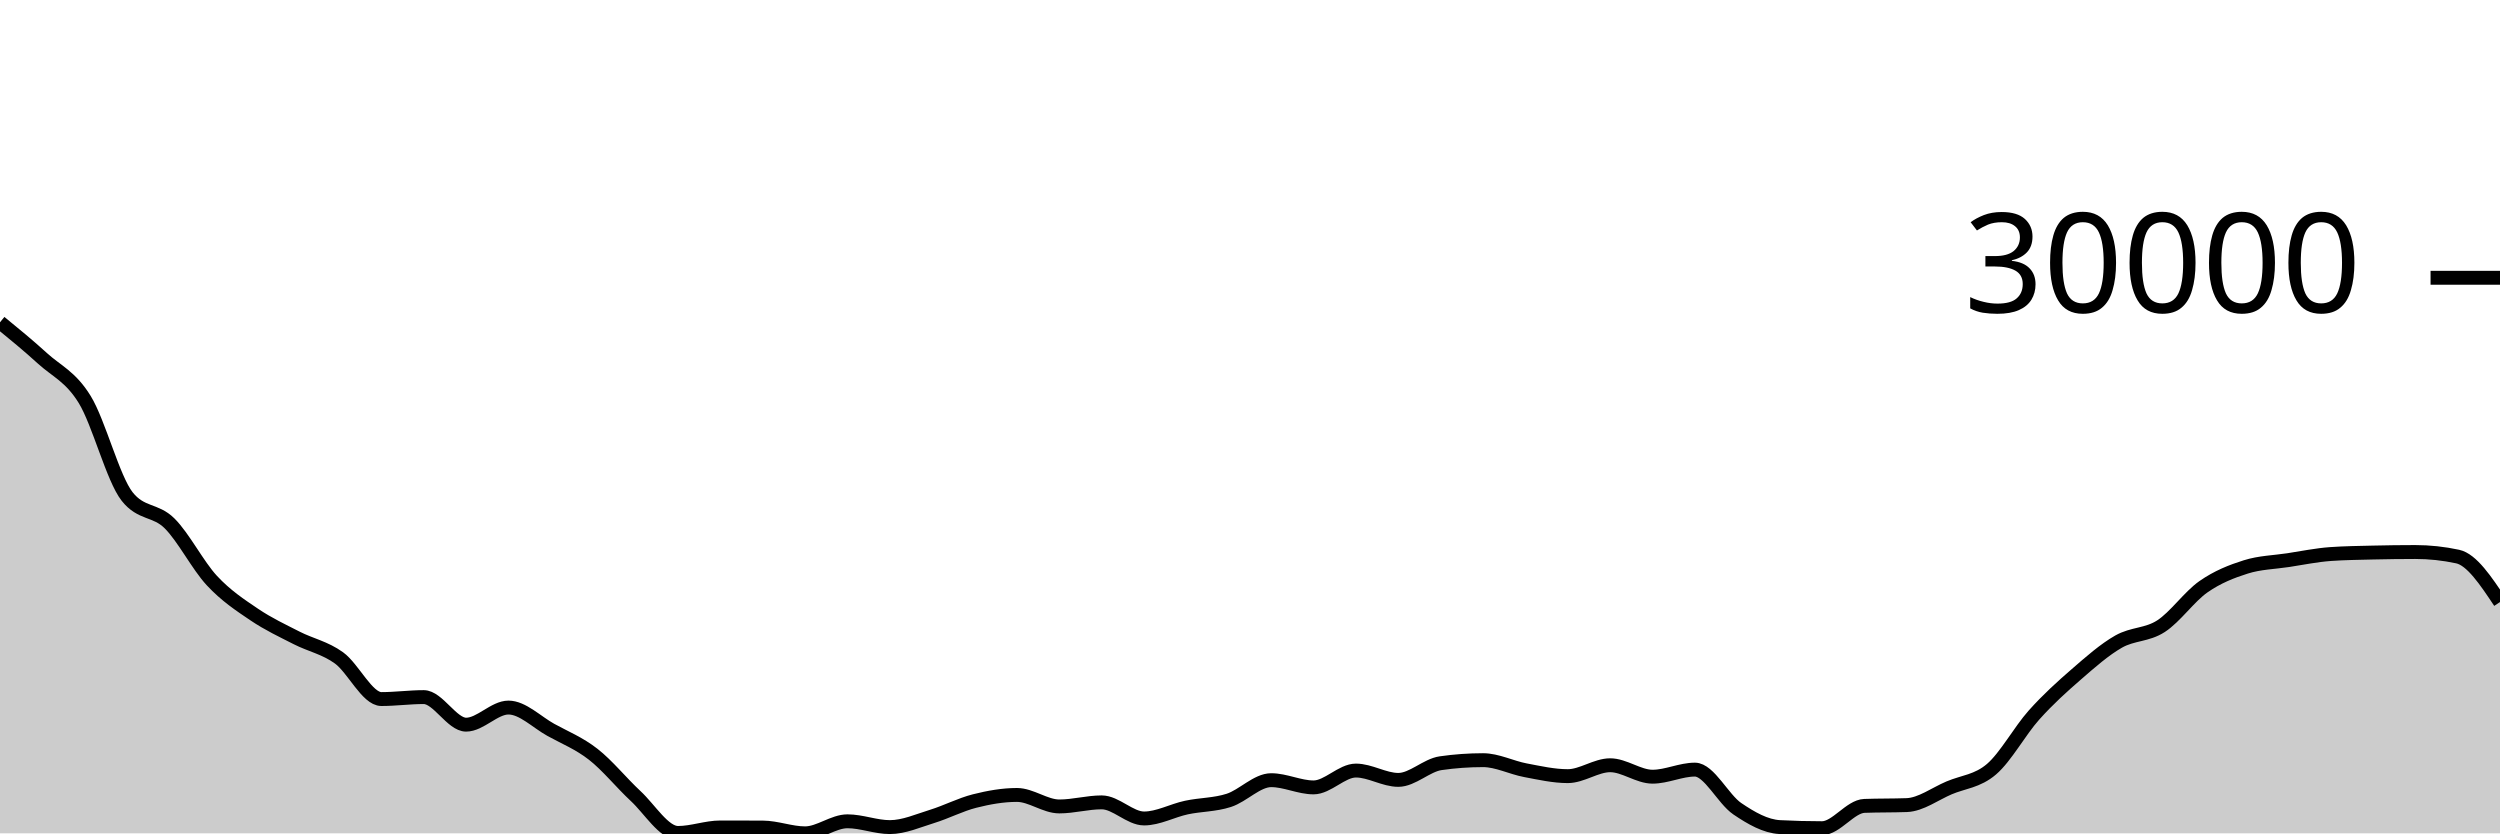
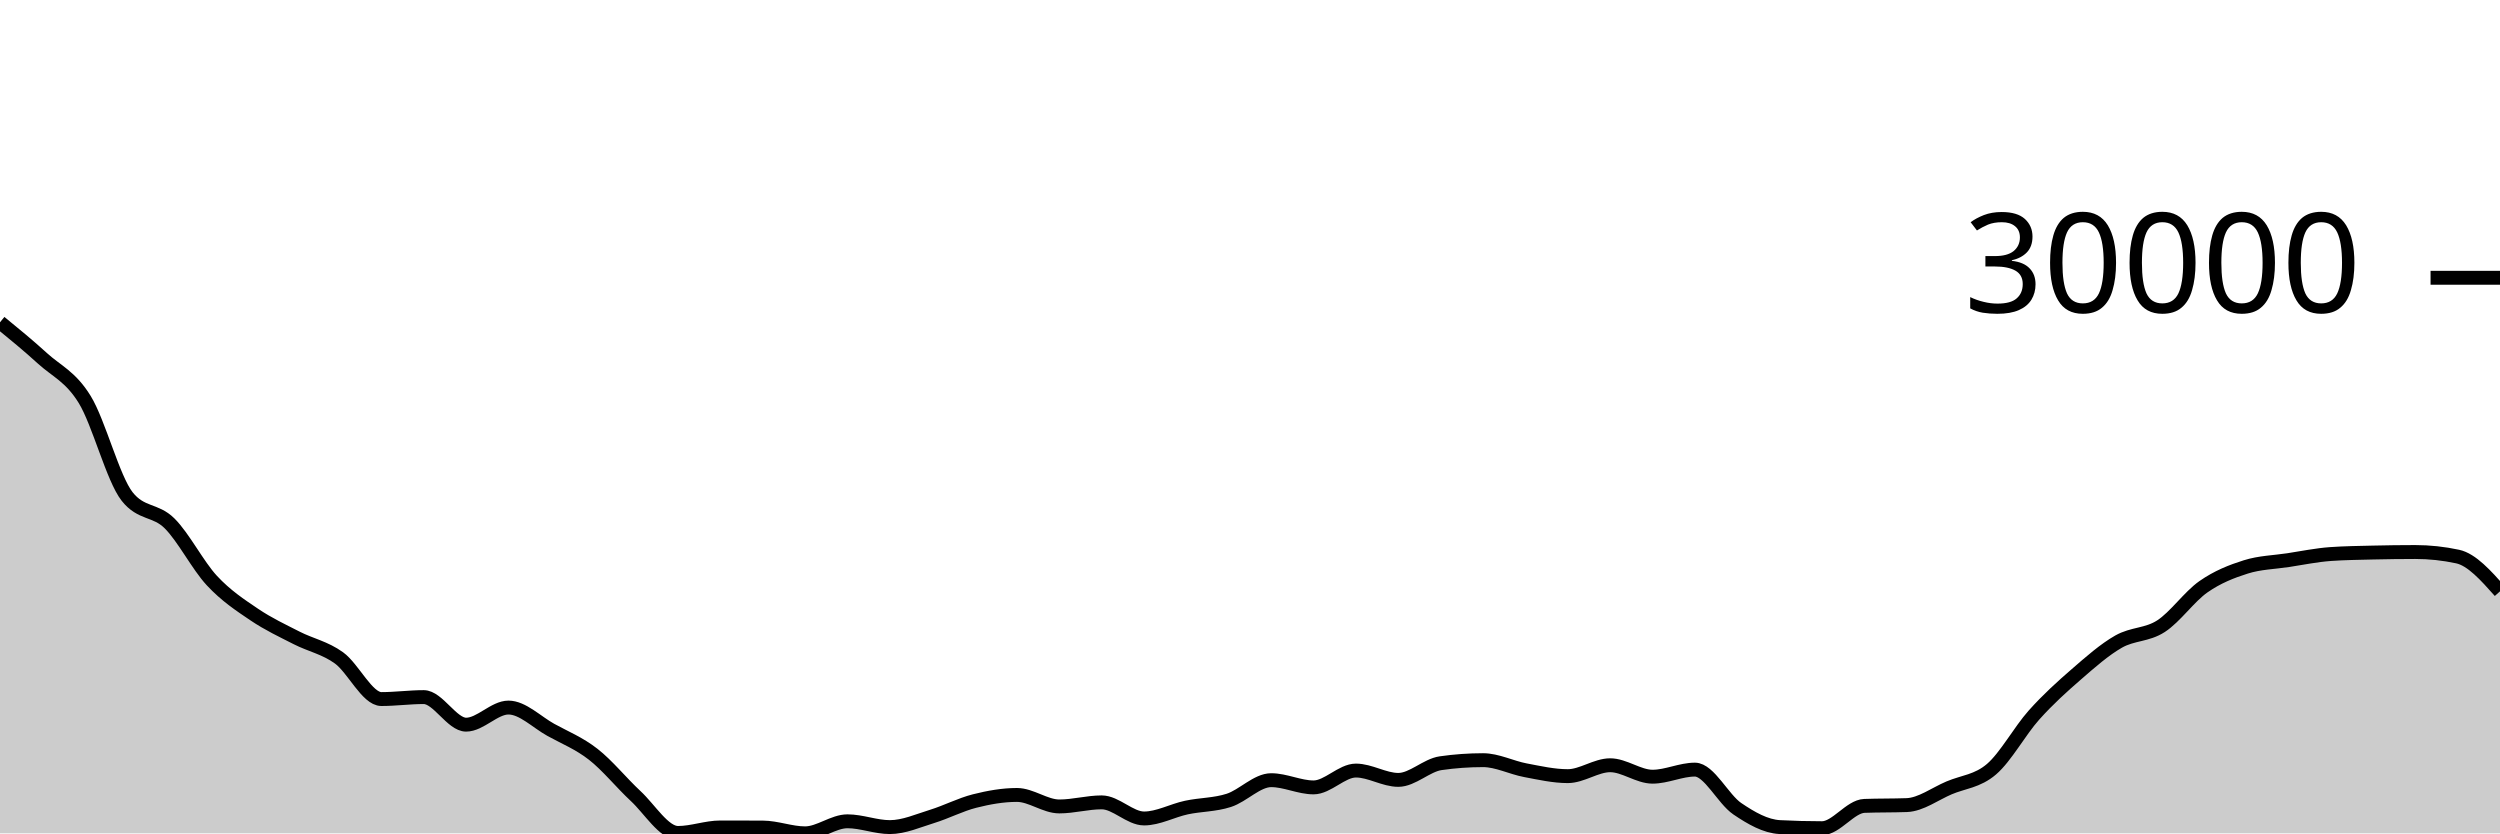
<svg xmlns="http://www.w3.org/2000/svg" viewBox="0 0 180 60">
  <g transform="translate(0,20)">
-     <path class="area" fill="rgba(0, 0, 0, 0.2)" d="M0,3.206C1.017,4.038,2.034,4.869,3.051,5.797C4.068,6.724,5.085,7.111,6.102,8.769C7.119,10.428,8.136,14.46,9.153,15.747C10.169,17.034,11.186,16.669,12.203,17.678C13.22,18.687,14.237,20.706,15.254,21.801C16.271,22.896,17.288,23.561,18.305,24.248C19.322,24.936,20.339,25.408,21.356,25.928C22.373,26.448,23.39,26.634,24.407,27.368C25.424,28.102,26.441,30.332,27.458,30.332C28.475,30.332,29.492,30.191,30.508,30.191C31.525,30.191,32.542,32.176,33.559,32.176C34.576,32.176,35.593,30.944,36.61,30.944C37.627,30.944,38.644,31.99,39.661,32.551C40.678,33.112,41.695,33.515,42.712,34.309C43.729,35.102,44.746,36.368,45.763,37.312C46.78,38.256,47.797,39.972,48.814,39.972C49.831,39.972,50.847,39.576,51.864,39.576C52.881,39.576,53.898,39.579,54.915,39.583C55.932,39.588,56.949,40,57.966,40C58.983,40,60,39.133,61.017,39.133C62.034,39.133,63.051,39.551,64.068,39.551C65.085,39.551,66.102,39.092,67.119,38.779C68.136,38.466,69.153,37.932,70.169,37.675C71.186,37.418,72.203,37.236,73.22,37.236C74.237,37.236,75.254,38.064,76.271,38.064C77.288,38.064,78.305,37.77,79.322,37.77C80.339,37.77,81.356,38.93,82.373,38.93C83.39,38.93,84.407,38.36,85.424,38.143C86.441,37.926,87.458,37.954,88.475,37.626C89.492,37.298,90.508,36.173,91.525,36.173C92.542,36.173,93.559,36.693,94.576,36.693C95.593,36.693,96.61,35.48,97.627,35.48C98.644,35.48,99.661,36.152,100.678,36.152C101.695,36.152,102.712,35.097,103.729,34.951C104.746,34.805,105.763,34.732,106.78,34.732C107.797,34.732,108.814,35.266,109.831,35.457C110.847,35.649,111.864,35.882,112.881,35.882C113.898,35.882,114.915,35.098,115.932,35.098C116.949,35.098,117.966,35.922,118.983,35.922C120,35.922,121.017,35.412,122.034,35.412C123.051,35.412,124.068,37.539,125.085,38.228C126.102,38.918,127.119,39.496,128.136,39.55C129.153,39.603,130.169,39.63,131.186,39.63C132.203,39.63,133.22,38.062,134.237,38.024C135.254,37.986,136.271,38.005,137.288,37.967C138.305,37.929,139.322,37.156,140.339,36.725C141.356,36.294,142.373,36.254,143.39,35.381C144.407,34.509,145.424,32.628,146.441,31.49C147.458,30.352,148.475,29.436,149.492,28.554C150.508,27.671,151.525,26.772,152.542,26.193C153.559,25.615,154.576,25.743,155.593,25.085C156.61,24.428,157.627,22.959,158.644,22.248C159.661,21.537,160.678,21.139,161.695,20.819C162.712,20.499,163.729,20.484,164.746,20.33C165.763,20.175,166.78,19.963,167.797,19.891C168.814,19.819,169.831,19.808,170.847,19.783C171.864,19.759,172.881,19.745,173.898,19.745C174.915,19.745,175.932,19.854,176.949,20.072C177.966,20.291,178.983,21.819,180,23.347L180,40C178.983,40,177.966,40,176.949,40C175.932,40,174.915,40,173.898,40C172.881,40,171.864,40,170.847,40C169.831,40,168.814,40,167.797,40C166.78,40,165.763,40,164.746,40C163.729,40,162.712,40,161.695,40C160.678,40,159.661,40,158.644,40C157.627,40,156.61,40,155.593,40C154.576,40,153.559,40,152.542,40C151.525,40,150.508,40,149.492,40C148.475,40,147.458,40,146.441,40C145.424,40,144.407,40,143.39,40C142.373,40,141.356,40,140.339,40C139.322,40,138.305,40,137.288,40C136.271,40,135.254,40,134.237,40C133.22,40,132.203,40,131.186,40C130.169,40,129.153,40,128.136,40C127.119,40,126.102,40,125.085,40C124.068,40,123.051,40,122.034,40C121.017,40,120,40,118.983,40C117.966,40,116.949,40,115.932,40C114.915,40,113.898,40,112.881,40C111.864,40,110.847,40,109.831,40C108.814,40,107.797,40,106.78,40C105.763,40,104.746,40,103.729,40C102.712,40,101.695,40,100.678,40C99.661,40,98.644,40,97.627,40C96.61,40,95.593,40,94.576,40C93.559,40,92.542,40,91.525,40C90.508,40,89.492,40,88.475,40C87.458,40,86.441,40,85.424,40C84.407,40,83.39,40,82.373,40C81.356,40,80.339,40,79.322,40C78.305,40,77.288,40,76.271,40C75.254,40,74.237,40,73.22,40C72.203,40,71.186,40,70.169,40C69.153,40,68.136,40,67.119,40C66.102,40,65.085,40,64.068,40C63.051,40,62.034,40,61.017,40C60,40,58.983,40,57.966,40C56.949,40,55.932,40,54.915,40C53.898,40,52.881,40,51.864,40C50.847,40,49.831,40,48.814,40C47.797,40,46.78,40,45.763,40C44.746,40,43.729,40,42.712,40C41.695,40,40.678,40,39.661,40C38.644,40,37.627,40,36.61,40C35.593,40,34.576,40,33.559,40C32.542,40,31.525,40,30.508,40C29.492,40,28.475,40,27.458,40C26.441,40,25.424,40,24.407,40C23.39,40,22.373,40,21.356,40C20.339,40,19.322,40,18.305,40C17.288,40,16.271,40,15.254,40C14.237,40,13.22,40,12.203,40C11.186,40,10.169,40,9.153,40C8.136,40,7.119,40,6.102,40C5.085,40,4.068,40,3.051,40C2.034,40,1.017,40,0,40Z" />
-     <path class="line" stroke="black" fill="none" d="M0,3.206C1.017,4.038,2.034,4.869,3.051,5.797C4.068,6.724,5.085,7.111,6.102,8.769C7.119,10.428,8.136,14.46,9.153,15.747C10.169,17.034,11.186,16.669,12.203,17.678C13.22,18.687,14.237,20.706,15.254,21.801C16.271,22.896,17.288,23.561,18.305,24.248C19.322,24.936,20.339,25.408,21.356,25.928C22.373,26.448,23.39,26.634,24.407,27.368C25.424,28.102,26.441,30.332,27.458,30.332C28.475,30.332,29.492,30.191,30.508,30.191C31.525,30.191,32.542,32.176,33.559,32.176C34.576,32.176,35.593,30.944,36.61,30.944C37.627,30.944,38.644,31.99,39.661,32.551C40.678,33.112,41.695,33.515,42.712,34.309C43.729,35.102,44.746,36.368,45.763,37.312C46.78,38.256,47.797,39.972,48.814,39.972C49.831,39.972,50.847,39.576,51.864,39.576C52.881,39.576,53.898,39.579,54.915,39.583C55.932,39.588,56.949,40,57.966,40C58.983,40,60,39.133,61.017,39.133C62.034,39.133,63.051,39.551,64.068,39.551C65.085,39.551,66.102,39.092,67.119,38.779C68.136,38.466,69.153,37.932,70.169,37.675C71.186,37.418,72.203,37.236,73.22,37.236C74.237,37.236,75.254,38.064,76.271,38.064C77.288,38.064,78.305,37.77,79.322,37.77C80.339,37.77,81.356,38.93,82.373,38.93C83.39,38.93,84.407,38.36,85.424,38.143C86.441,37.926,87.458,37.954,88.475,37.626C89.492,37.298,90.508,36.173,91.525,36.173C92.542,36.173,93.559,36.693,94.576,36.693C95.593,36.693,96.61,35.48,97.627,35.48C98.644,35.48,99.661,36.152,100.678,36.152C101.695,36.152,102.712,35.097,103.729,34.951C104.746,34.805,105.763,34.732,106.78,34.732C107.797,34.732,108.814,35.266,109.831,35.457C110.847,35.649,111.864,35.882,112.881,35.882C113.898,35.882,114.915,35.098,115.932,35.098C116.949,35.098,117.966,35.922,118.983,35.922C120,35.922,121.017,35.412,122.034,35.412C123.051,35.412,124.068,37.539,125.085,38.228C126.102,38.918,127.119,39.496,128.136,39.55C129.153,39.603,130.169,39.63,131.186,39.63C132.203,39.63,133.22,38.062,134.237,38.024C135.254,37.986,136.271,38.005,137.288,37.967C138.305,37.929,139.322,37.156,140.339,36.725C141.356,36.294,142.373,36.254,143.39,35.381C144.407,34.509,145.424,32.628,146.441,31.49C147.458,30.352,148.475,29.436,149.492,28.554C150.508,27.671,151.525,26.772,152.542,26.193C153.559,25.615,154.576,25.743,155.593,25.085C156.61,24.428,157.627,22.959,158.644,22.248C159.661,21.537,160.678,21.139,161.695,20.819C162.712,20.499,163.729,20.484,164.746,20.33C165.763,20.175,166.78,19.963,167.797,19.891C168.814,19.819,169.831,19.808,170.847,19.783C171.864,19.759,172.881,19.745,173.898,19.745C174.915,19.745,175.932,19.854,176.949,20.072C177.966,20.291,178.983,21.819,180,23.347" />
+     <path class="area" fill="rgba(0, 0, 0, 0.2)" d="M0,3.206C1.017,4.038,2.034,4.869,3.051,5.797C4.068,6.724,5.085,7.111,6.102,8.769C7.119,10.428,8.136,14.46,9.153,15.747C10.169,17.034,11.186,16.669,12.203,17.678C13.22,18.687,14.237,20.706,15.254,21.801C16.271,22.896,17.288,23.561,18.305,24.248C19.322,24.936,20.339,25.408,21.356,25.928C22.373,26.448,23.39,26.634,24.407,27.368C25.424,28.102,26.441,30.332,27.458,30.332C28.475,30.332,29.492,30.191,30.508,30.191C31.525,30.191,32.542,32.176,33.559,32.176C34.576,32.176,35.593,30.944,36.61,30.944C37.627,30.944,38.644,31.99,39.661,32.551C40.678,33.112,41.695,33.515,42.712,34.309C43.729,35.102,44.746,36.368,45.763,37.312C46.78,38.256,47.797,39.972,48.814,39.972C49.831,39.972,50.847,39.576,51.864,39.576C52.881,39.576,53.898,39.579,54.915,39.583C55.932,39.588,56.949,40,57.966,40C58.983,40,60,39.133,61.017,39.133C62.034,39.133,63.051,39.551,64.068,39.551C65.085,39.551,66.102,39.092,67.119,38.779C68.136,38.466,69.153,37.932,70.169,37.675C71.186,37.418,72.203,37.236,73.22,37.236C74.237,37.236,75.254,38.064,76.271,38.064C77.288,38.064,78.305,37.77,79.322,37.77C80.339,37.77,81.356,38.93,82.373,38.93C83.39,38.93,84.407,38.36,85.424,38.143C86.441,37.926,87.458,37.954,88.475,37.626C89.492,37.298,90.508,36.173,91.525,36.173C92.542,36.173,93.559,36.693,94.576,36.693C95.593,36.693,96.61,35.48,97.627,35.48C98.644,35.48,99.661,36.152,100.678,36.152C101.695,36.152,102.712,35.097,103.729,34.951C104.746,34.805,105.763,34.732,106.78,34.732C107.797,34.732,108.814,35.266,109.831,35.457C110.847,35.649,111.864,35.882,112.881,35.882C113.898,35.882,114.915,35.098,115.932,35.098C116.949,35.098,117.966,35.922,118.983,35.922C120,35.922,121.017,35.412,122.034,35.412C123.051,35.412,124.068,37.539,125.085,38.228C126.102,38.918,127.119,39.496,128.136,39.55C129.153,39.603,130.169,39.63,131.186,39.63C132.203,39.63,133.22,38.062,134.237,38.024C135.254,37.986,136.271,38.005,137.288,37.967C138.305,37.929,139.322,37.156,140.339,36.725C141.356,36.294,142.373,36.254,143.39,35.381C144.407,34.509,145.424,32.628,146.441,31.49C147.458,30.352,148.475,29.436,149.492,28.554C150.508,27.671,151.525,26.772,152.542,26.193C153.559,25.615,154.576,25.743,155.593,25.085C156.61,24.428,157.627,22.959,158.644,22.248C159.661,21.537,160.678,21.139,161.695,20.819C162.712,20.499,163.729,20.484,164.746,20.33C165.763,20.175,166.78,19.963,167.797,19.891C168.814,19.819,169.831,19.808,170.847,19.783C171.864,19.759,172.881,19.745,173.898,19.745C174.915,19.745,175.932,19.854,176.949,20.072C177.966,20.291,178.983,21.434,180,22.578L180,40C178.983,40,177.966,40,176.949,40C175.932,40,174.915,40,173.898,40C172.881,40,171.864,40,170.847,40C169.831,40,168.814,40,167.797,40C166.78,40,165.763,40,164.746,40C163.729,40,162.712,40,161.695,40C160.678,40,159.661,40,158.644,40C157.627,40,156.61,40,155.593,40C154.576,40,153.559,40,152.542,40C151.525,40,150.508,40,149.492,40C148.475,40,147.458,40,146.441,40C145.424,40,144.407,40,143.39,40C142.373,40,141.356,40,140.339,40C139.322,40,138.305,40,137.288,40C136.271,40,135.254,40,134.237,40C133.22,40,132.203,40,131.186,40C130.169,40,129.153,40,128.136,40C127.119,40,126.102,40,125.085,40C124.068,40,123.051,40,122.034,40C121.017,40,120,40,118.983,40C117.966,40,116.949,40,115.932,40C114.915,40,113.898,40,112.881,40C111.864,40,110.847,40,109.831,40C108.814,40,107.797,40,106.78,40C105.763,40,104.746,40,103.729,40C102.712,40,101.695,40,100.678,40C99.661,40,98.644,40,97.627,40C96.61,40,95.593,40,94.576,40C93.559,40,92.542,40,91.525,40C90.508,40,89.492,40,88.475,40C87.458,40,86.441,40,85.424,40C84.407,40,83.39,40,82.373,40C81.356,40,80.339,40,79.322,40C78.305,40,77.288,40,76.271,40C75.254,40,74.237,40,73.22,40C72.203,40,71.186,40,70.169,40C69.153,40,68.136,40,67.119,40C66.102,40,65.085,40,64.068,40C63.051,40,62.034,40,61.017,40C60,40,58.983,40,57.966,40C56.949,40,55.932,40,54.915,40C53.898,40,52.881,40,51.864,40C50.847,40,49.831,40,48.814,40C47.797,40,46.78,40,45.763,40C44.746,40,43.729,40,42.712,40C41.695,40,40.678,40,39.661,40C38.644,40,37.627,40,36.61,40C35.593,40,34.576,40,33.559,40C32.542,40,31.525,40,30.508,40C29.492,40,28.475,40,27.458,40C26.441,40,25.424,40,24.407,40C23.39,40,22.373,40,21.356,40C20.339,40,19.322,40,18.305,40C17.288,40,16.271,40,15.254,40C14.237,40,13.22,40,12.203,40C11.186,40,10.169,40,9.153,40C8.136,40,7.119,40,6.102,40C5.085,40,4.068,40,3.051,40C2.034,40,1.017,40,0,40Z" />
+     <path class="line" stroke="black" fill="none" d="M0,3.206C1.017,4.038,2.034,4.869,3.051,5.797C4.068,6.724,5.085,7.111,6.102,8.769C7.119,10.428,8.136,14.46,9.153,15.747C10.169,17.034,11.186,16.669,12.203,17.678C13.22,18.687,14.237,20.706,15.254,21.801C16.271,22.896,17.288,23.561,18.305,24.248C19.322,24.936,20.339,25.408,21.356,25.928C22.373,26.448,23.39,26.634,24.407,27.368C25.424,28.102,26.441,30.332,27.458,30.332C28.475,30.332,29.492,30.191,30.508,30.191C31.525,30.191,32.542,32.176,33.559,32.176C34.576,32.176,35.593,30.944,36.61,30.944C37.627,30.944,38.644,31.99,39.661,32.551C40.678,33.112,41.695,33.515,42.712,34.309C43.729,35.102,44.746,36.368,45.763,37.312C46.78,38.256,47.797,39.972,48.814,39.972C49.831,39.972,50.847,39.576,51.864,39.576C52.881,39.576,53.898,39.579,54.915,39.583C55.932,39.588,56.949,40,57.966,40C58.983,40,60,39.133,61.017,39.133C62.034,39.133,63.051,39.551,64.068,39.551C65.085,39.551,66.102,39.092,67.119,38.779C68.136,38.466,69.153,37.932,70.169,37.675C71.186,37.418,72.203,37.236,73.22,37.236C74.237,37.236,75.254,38.064,76.271,38.064C77.288,38.064,78.305,37.77,79.322,37.77C80.339,37.77,81.356,38.93,82.373,38.93C83.39,38.93,84.407,38.36,85.424,38.143C86.441,37.926,87.458,37.954,88.475,37.626C89.492,37.298,90.508,36.173,91.525,36.173C92.542,36.173,93.559,36.693,94.576,36.693C95.593,36.693,96.61,35.48,97.627,35.48C98.644,35.48,99.661,36.152,100.678,36.152C101.695,36.152,102.712,35.097,103.729,34.951C104.746,34.805,105.763,34.732,106.78,34.732C107.797,34.732,108.814,35.266,109.831,35.457C110.847,35.649,111.864,35.882,112.881,35.882C113.898,35.882,114.915,35.098,115.932,35.098C116.949,35.098,117.966,35.922,118.983,35.922C120,35.922,121.017,35.412,122.034,35.412C123.051,35.412,124.068,37.539,125.085,38.228C126.102,38.918,127.119,39.496,128.136,39.55C129.153,39.603,130.169,39.63,131.186,39.63C132.203,39.63,133.22,38.062,134.237,38.024C135.254,37.986,136.271,38.005,137.288,37.967C138.305,37.929,139.322,37.156,140.339,36.725C141.356,36.294,142.373,36.254,143.39,35.381C144.407,34.509,145.424,32.628,146.441,31.49C147.458,30.352,148.475,29.436,149.492,28.554C150.508,27.671,151.525,26.772,152.542,26.193C153.559,25.615,154.576,25.743,155.593,25.085C156.61,24.428,157.627,22.959,158.644,22.248C159.661,21.537,160.678,21.139,161.695,20.819C162.712,20.499,163.729,20.484,164.746,20.33C165.763,20.175,166.78,19.963,167.797,19.891C168.814,19.819,169.831,19.808,170.847,19.783C171.864,19.759,172.881,19.745,173.898,19.745C174.915,19.745,175.932,19.854,176.949,20.072C177.966,20.291,178.983,21.434,180,22.578" />
    <path class="axis-ceiling" stroke-width="1" stroke="black" fill="none" d="M175,0L180,0" />
    <text class="axis-ceiling-label" font-family="sans-serif" text-anchor="end" font-size="10px" x="170" y="2.5">30000</text>
  </g>
</svg>
